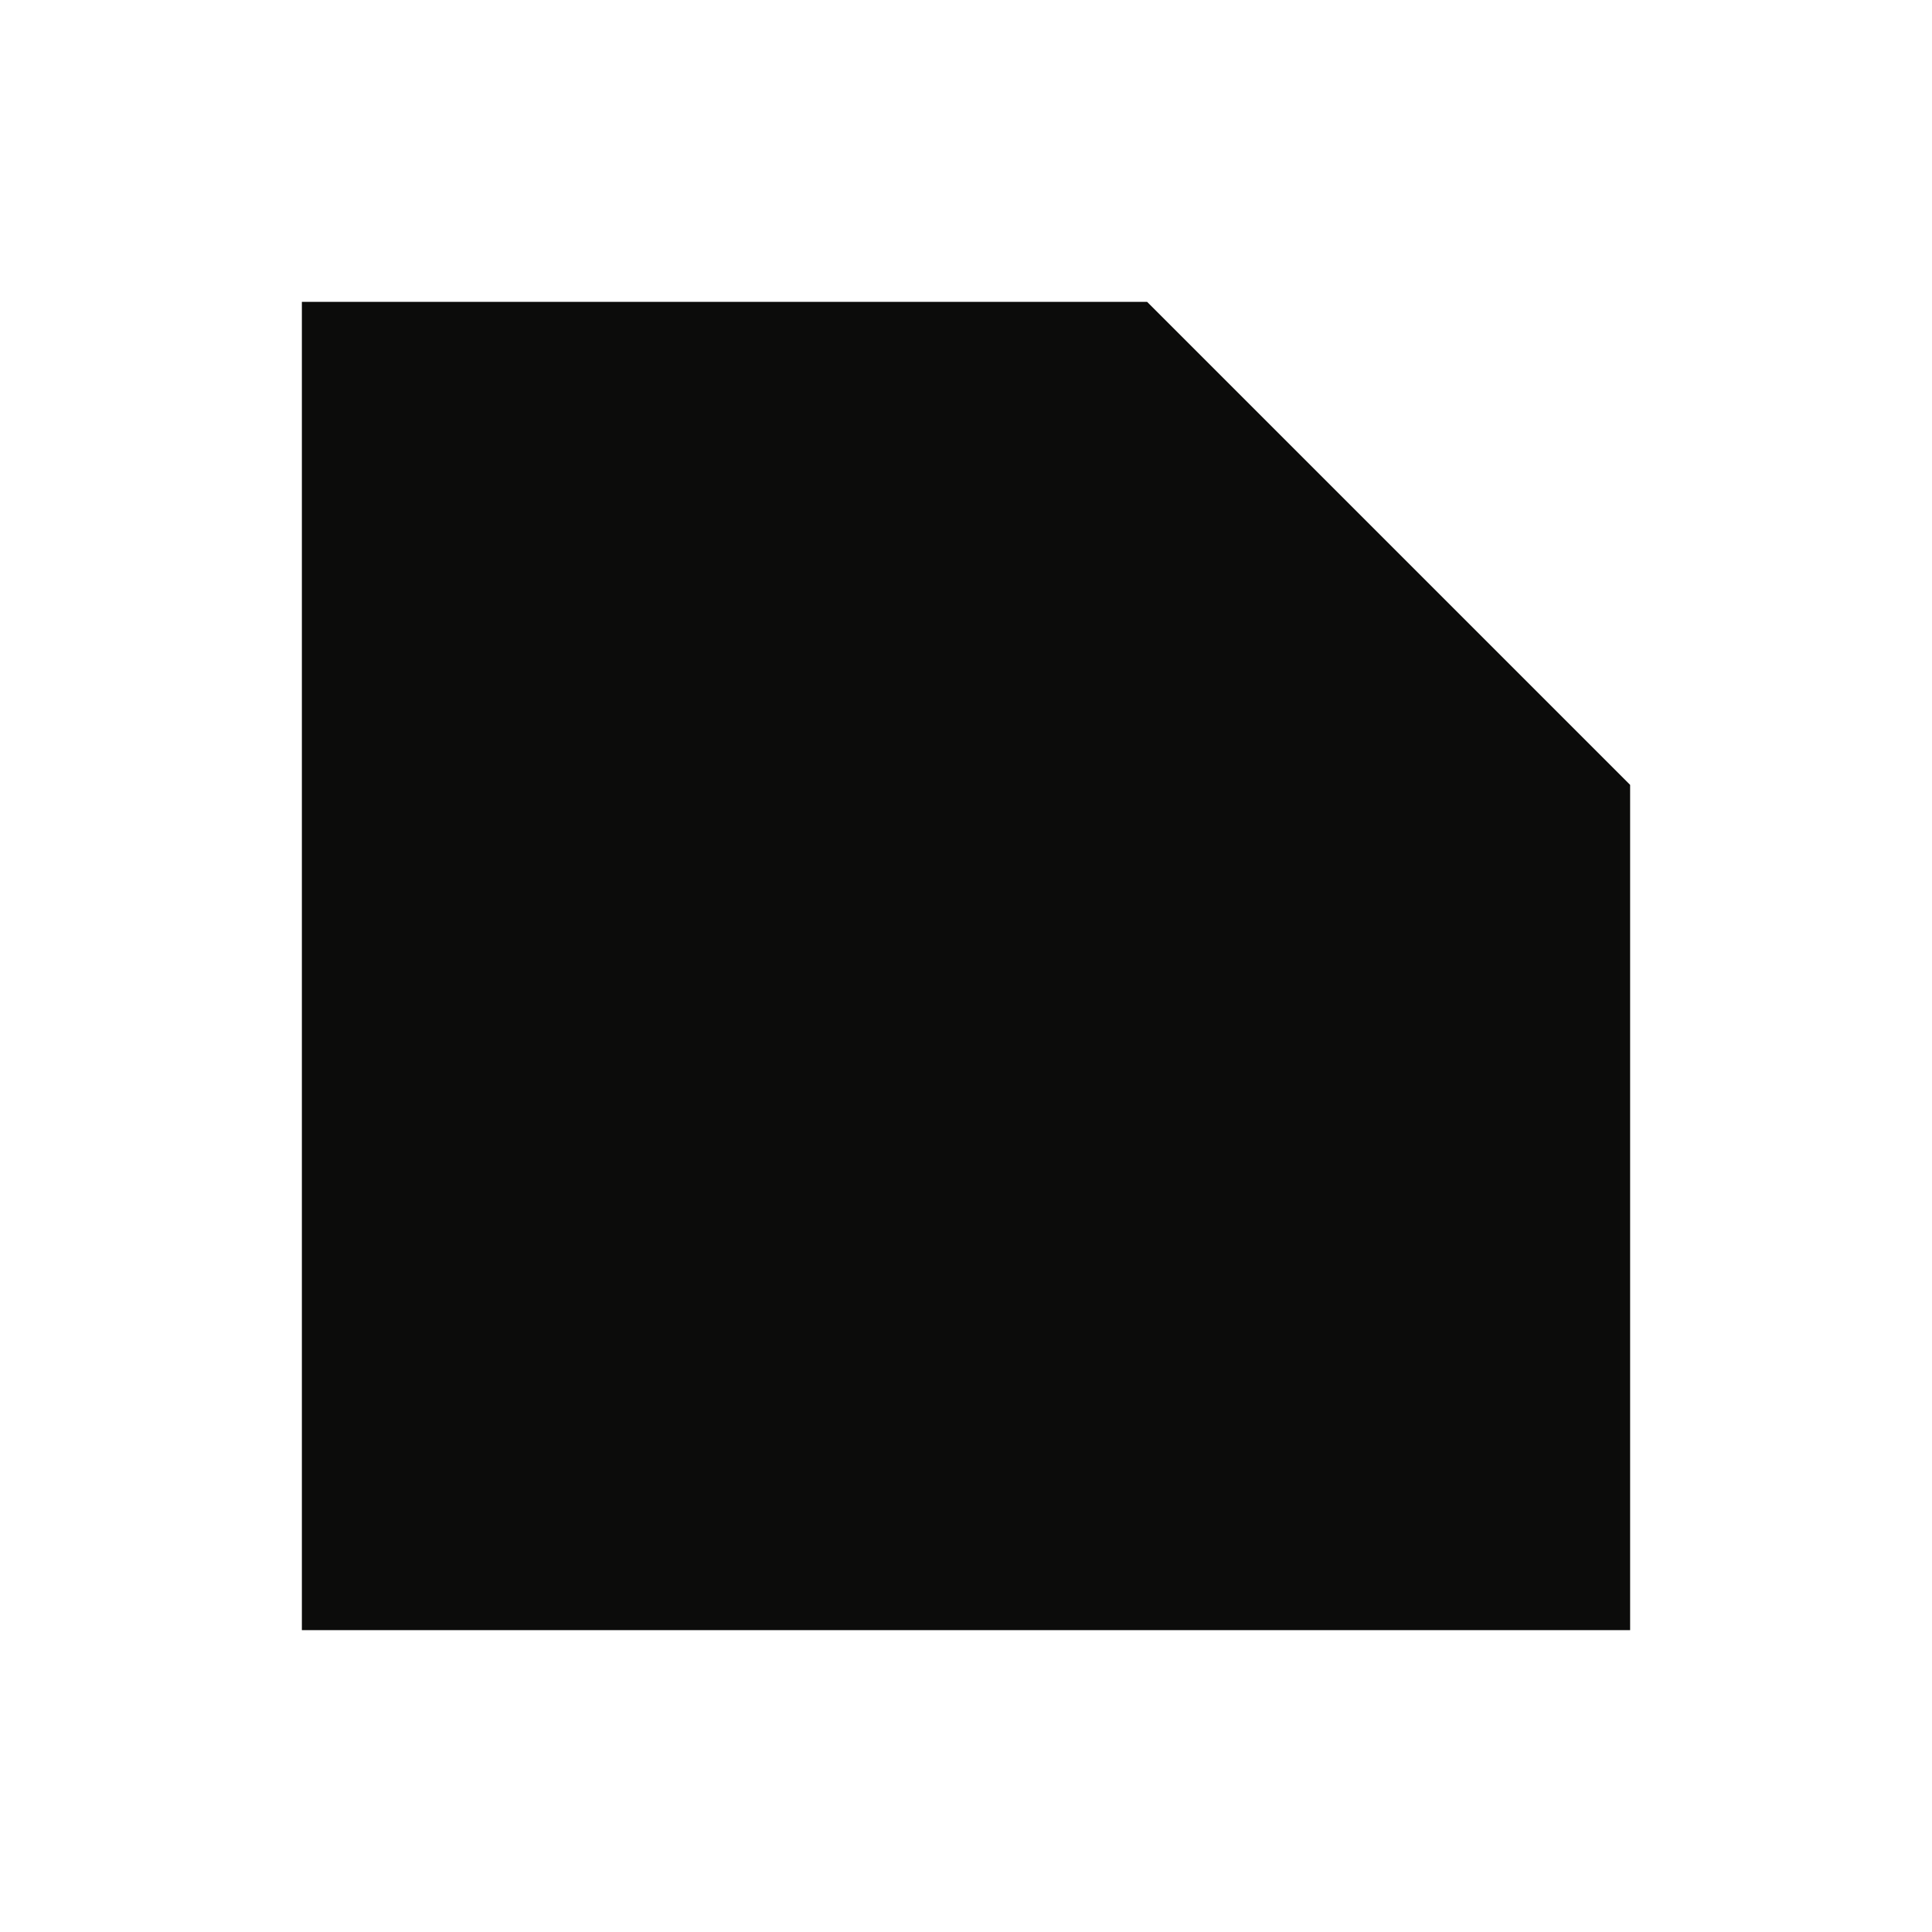
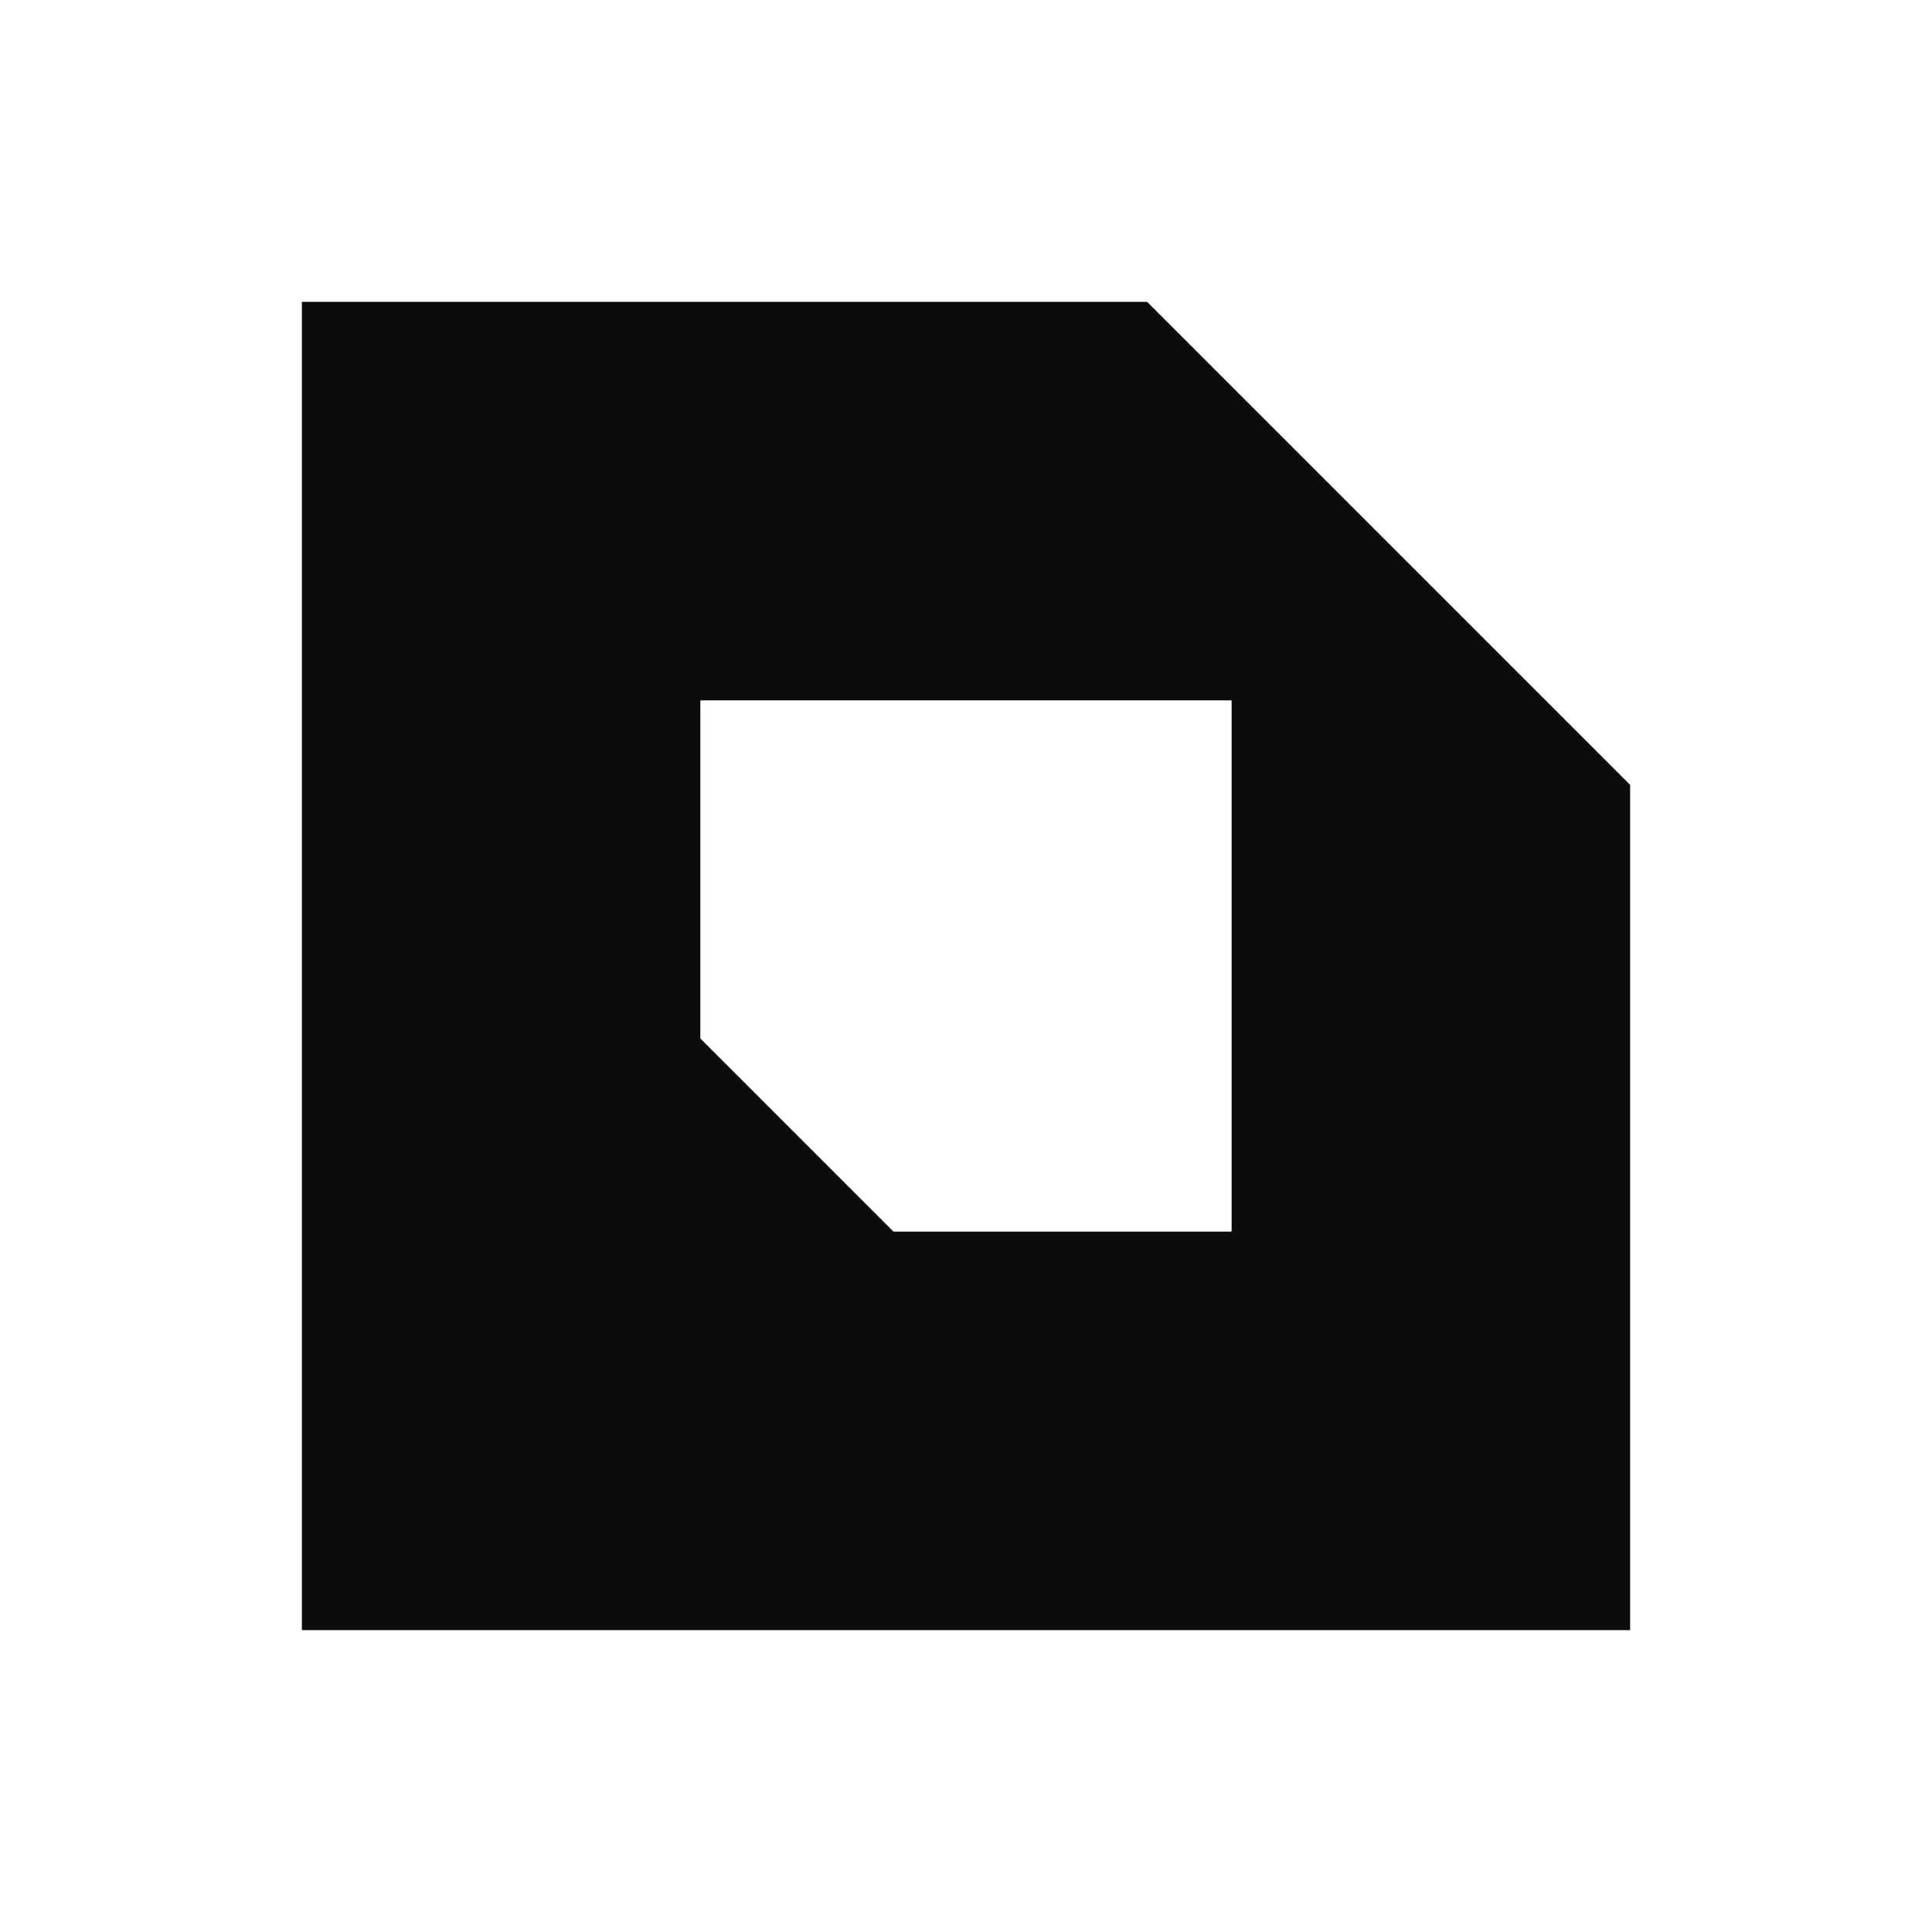
<svg xmlns="http://www.w3.org/2000/svg" viewBox="0 0 32 32" width="32" height="32" role="img" aria-label="Sam's Body Shop HB">
-   <path d="M5 5H19L27 13V27H5V5Z" fill="#0c0c0b" />
+   <path d="M5 5H19L27 13V27H5V5ZM11.6 11.6H20.4V20.4H14.8L11.6 17.2Z" fill="#0c0c0b" fill-rule="evenodd" clip-rule="evenodd" />
</svg>
